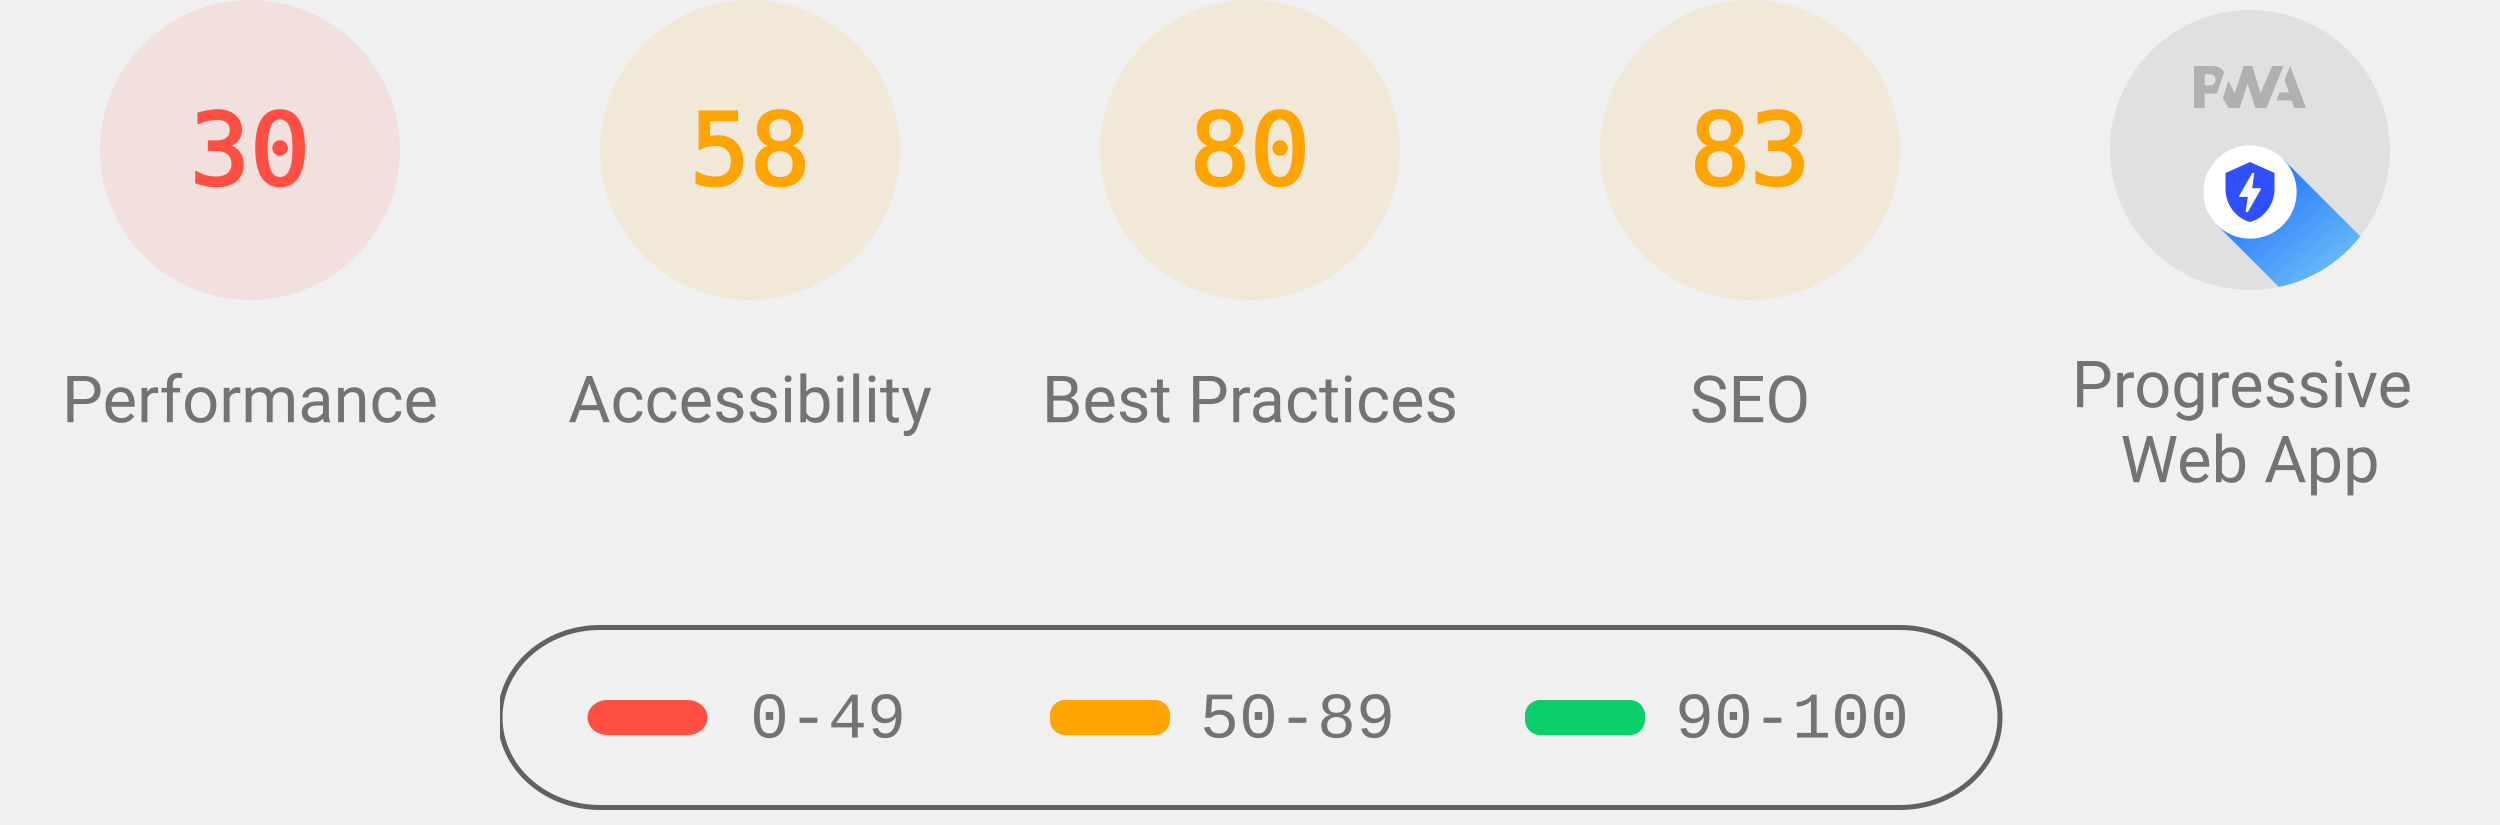
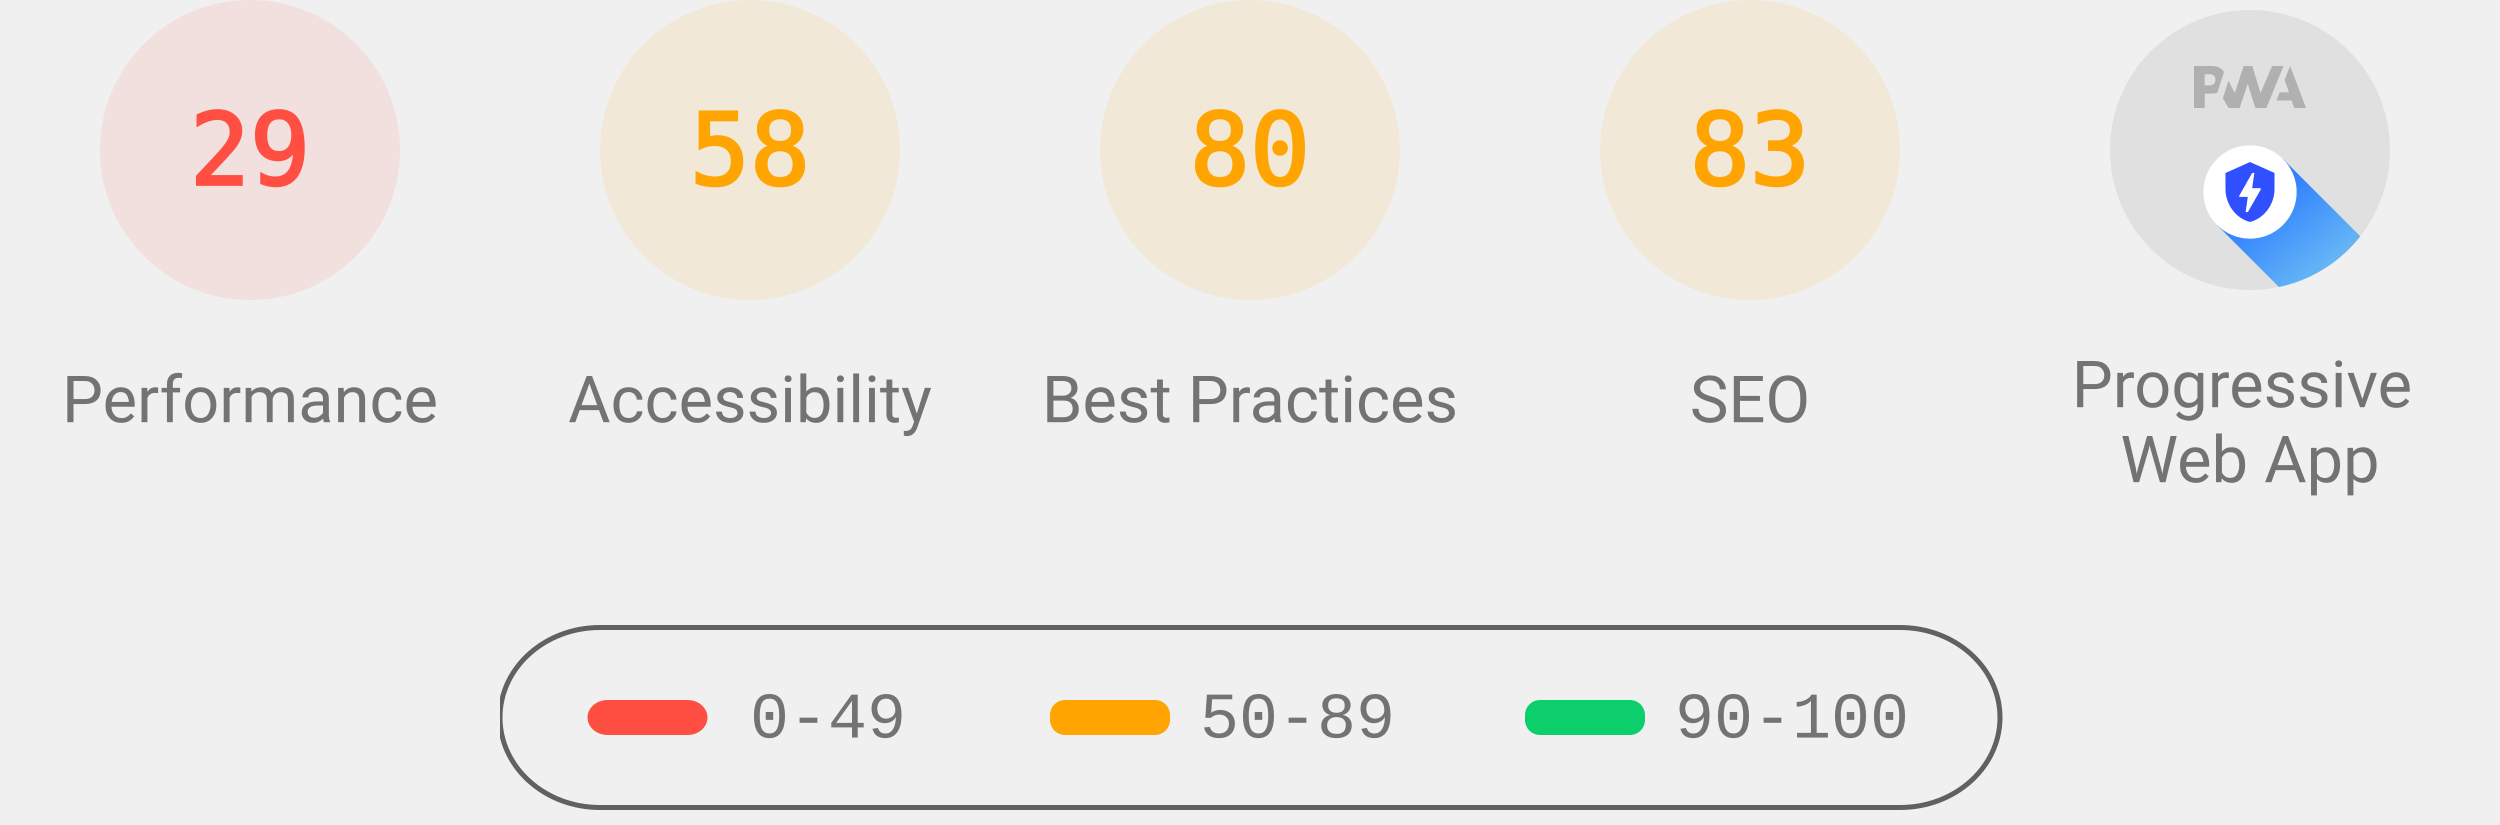
<svg xmlns="http://www.w3.org/2000/svg" class="theme--agnostic" fill="none" width="1000" height="330">
  <style>
			.gauge-base {
				opacity: 0.1
			}

			.gauge-arc {
				fill: none;
				animation-delay: 250ms;
				stroke-linecap: round;
				transform: rotate(-90deg);
				transform-origin: 100px 60px;
				animation: load-gauge 1s ease forwards
			}

			.guage-text {
				font-size: 40px;
				font-family: monospace;
				text-align: center
			}

			.guage-red {
				color: #ff4e42;
				fill: #ff4e42;
				stroke: #ff4e42
			}
			.guage-orange {
				color: #ffa400;
				fill: #ffa400;
				stroke: #ffa400
			}
			.guage-green {
				color: #0cce6b;
				fill: #0cce6b;
				stroke: #0cce6b
			}
			.theme--agnostic .guage-undefined {
				color: #5c5c5c;
				fill: #5c5c5c;
				stroke: #5c5c5c
			}
			.theme--light .guage-undefined {
				color: #1e1e1e;
				fill: #1e1e1e;
				stroke: #1e1e1e
			}
			.theme--dark .guage-undefined {
				color: #f5f5f5;
				fill: #f5f5f5;
				stroke: #f5f5f5
			}

			.guage-title {
				stroke: none;
				font-size: 26px;
				line-height: 26px;
				font-family: Roboto, Halvetica, Arial, sans-serif
			}
			.metric.guage-title {
				font-family: 'Courier New', Courier, monospace
			}
			.theme--agnostic .guage-title {
				color: #737373;
				fill: #737373
			}
			.theme--light .guage-title {
				color: #212121;
				fill: #212121
			}
			.theme--dark .guage-title {
				color: #f5f5f5;
				fill: #f5f5f5
			}

			@keyframes load-gauge {
				from {
					stroke-dasharray: 0 352.858
				}
			}
			.lh-gauge--pwa__disc {
				fill: #e0e0e0
			}
			.lh-gauge--pwa__logo {
				position: relative;
				fill: #b0b0b0
			}
			.lh-gauge--pwa__invisible {
				display: none
			}
			.lh-gauge--pwa__visible {
				display: inline
			}
			.guage-invisible {
				display: none
			}
			.lh-gauge--pwa__logo--primary-color {
				fill: #304ffe
			}
			.theme--agnostic .lh-gauge--pwa__logo--secondary-color {
				fill: #787878
			}
			.theme--light .lh-gauge--pwa__logo--secondary-color {
				fill: #3d3d3d
			}
			.theme--dark .lh-gauge--pwa__logo--secondary-color {
				fill: #d8b6b6
			}
			.theme--light #svg_2 {
				stroke: #00000022
			}
			.theme--agnostic #svg_2 {
				stroke: #616161
			}
			.theme--light #svg_2 {
				stroke: #00000022
			}
			.theme--dark #svg_2 {
				stroke: #f5f5f566
			}
		</style>
  <svg class="guage-div guage-perf guage-red" viewBox="0 0 200 200" width="200" height="200" x="0" y="0">
    <circle class="gauge-base" r="56" cx="100" cy="60" stroke-width="8" />
-     <circle class="gauge-arc guage-arc-1" r="56" cx="100" cy="60" stroke-width="8" style="stroke-dasharray: 105.557, 351.858;" />
-     <text class="guage-text" x="100px" y="60px" alignment-baseline="central" dominant-baseline="central" text-anchor="middle">30</text>
+     <circle class="gauge-arc guage-arc-1" r="56" cx="100" cy="60" stroke-width="8" style="stroke-dasharray: 102.039, 351.858;" />
+     <text class="guage-text" x="100px" y="60px" alignment-baseline="central" dominant-baseline="central" text-anchor="middle">29</text>
    <text class="guage-title" x="100px" y="160px" alignment-baseline="central" dominant-baseline="central" text-anchor="middle">Performance</text>
  </svg>
  <svg class="guage-div guage-acc guage-orange" viewBox="0 0 200 200" width="200" height="200" x="200" y="0">
    <circle class="gauge-base" r="56" cx="100" cy="60" stroke-width="8" />
    <circle class="gauge-arc guage-arc-2" r="56" cx="100" cy="60" stroke-width="8" style="stroke-dasharray: 204.078, 351.858;" />
    <text class="guage-text" x="100px" y="60px" alignment-baseline="central" dominant-baseline="central" text-anchor="middle">58</text>
    <text class="guage-title" x="100px" y="160px" alignment-baseline="central" dominant-baseline="central" text-anchor="middle">Accessibility</text>
  </svg>
  <svg class="guage-div guage-best guage-orange" viewBox="0 0 200 200" width="200" height="200" x="400" y="0">
    <circle class="gauge-base" r="56" cx="100" cy="60" stroke-width="8" />
    <circle class="gauge-arc guage-arc-3" r="56" cx="100" cy="60" stroke-width="8" style="stroke-dasharray: 281.486, 351.858;" />
    <text class="guage-text" x="100px" y="60px" alignment-baseline="central" dominant-baseline="central" text-anchor="middle">80</text>
    <text class="guage-title" x="100px" y="160px" alignment-baseline="central" dominant-baseline="central" text-anchor="middle">Best Practices</text>
  </svg>
  <svg class="guage-div guage-seo guage-orange" viewBox="0 0 200 200" width="200" height="200" x="600" y="0">
    <circle class="gauge-base" r="56" cx="100" cy="60" stroke-width="8" />
    <circle class="gauge-arc guage-arc-4" r="56" cx="100" cy="60" stroke-width="8" style="stroke-dasharray: 292.042, 351.858;" />
    <text class="guage-text" x="100px" y="60px" alignment-baseline="central" dominant-baseline="central" text-anchor="middle">83</text>
    <text class="guage-title" x="100px" y="160px" alignment-baseline="central" dominant-baseline="central" text-anchor="middle">SEO</text>
  </svg>
  <svg class="guage-div guage-pwa " viewBox="0 0 200 200" width="200" height="200" x="800" y="0">
    <svg viewBox="0 0 60 60" width="112" height="112" x="44" y="4">
      <defs>
        <linearGradient id="lh-gauge--pwa__check-circle__gradient-0" x1="50%" y1="0%" x2="50%" y2="100%">
          <stop stop-color="#00C852" offset="0%" />
          <stop stop-color="#009688" offset="100%" />
        </linearGradient>
        <linearGradient id="lh-gauge--pwa__installable__shadow-gradient-0" x1="76.056%" x2="24.111%" y1="82.995%" y2="24.735%">
          <stop stop-color="#A5D6A7" offset="0%" />
          <stop stop-color="#80CBC4" offset="100%" />
        </linearGradient>
        <linearGradient id="lh-gauge--pwa__fast-reliable__shadow-gradient-0" x1="76.056%" y1="82.995%" x2="25.678%" y2="26.493%">
          <stop stop-color="#64B5F6" offset="0%" />
          <stop stop-color="#2979FF" offset="100%" />
        </linearGradient>
        <g id="lh-gauge--pwa__fast-reliable-badge-0">
          <circle fill="#FFFFFF" cx="10" cy="10" r="10" />
          <path fill="#304FFE" d="M10 3.58l5.25 2.34v3.5c0 3.23-2.24 6.26-5.25 7-3.01-.74-5.25-3.77-5.25-7v-3.5L10 3.58zm-.47 10.74l2.76-4.83.03-.07c.04-.08 0-.24-.22-.24h-1.64l.47-3.26h-.47l-2.7 4.77c-.02.01.05-.1-.04.05-.09.16-.1.31.18.31h1.63l-.47 3.27h.47z" />
        </g>
        <g id="lh-gauge--pwa__installable-badge-0">
          <circle fill="#FFFFFF" cx="10" cy="10" r="10" />
          <path fill="#009688" d="M10 4.167A5.835 5.835 0 0 0 4.167 10 5.835 5.835 0 0 0 10 15.833 5.835 5.835 0 0 0 15.833 10 5.835 5.835 0 0 0 10 4.167zm2.917 6.416h-2.334v2.334H9.417v-2.334H7.083V9.417h2.334V7.083h1.166v2.334h2.334v1.166z" />
        </g>
      </defs>
      <g stroke="none" fill-rule="nonzero">
        <circle class="lh-gauge--pwa__disc" cx="30" cy="30" r="30" />
        <g class="lh-gauge--pwa__logo">
          <path d="M35.66 19.39l.7-1.75h2L37.4 15 38.6 12l3.4 9h-2.51l-.58-1.61z" />
          <path d="M33.52 21l3.65-9h-2.42l-2.5 5.82L30.5 12h-1.86l-1.9 5.82-1.35-2.65-1.21 3.72L25.4 21h2.38l1.72-5.2 1.64 5.2z" />
          <path fill-rule="nonzero" d="M20.3 17.91h1.48c.45 0 .85-.05 1.2-.15l.39-1.18 1.07-3.3a2.64 2.64 0 0 0-.28-.37c-.55-.6-1.36-.91-2.42-.91H18v9h2.3V17.9zm1.96-3.84c.22.22.33.5.33.87 0 .36-.1.65-.29.87-.2.23-.59.35-1.15.35h-.86v-2.41h.87c.52 0 .89.1 1.1.32z" />
        </g>
        <rect class="lh-gauge--pwa__component lh-gauge--pwa__na-line lh-gauge--pwa__invisible" fill="#FFFFFF" x="20" y="32" width="20" height="4" rx="2" />
        <g class="lh-gauge--pwa__component lh-gauge--pwa__fast-reliable-badge lh-gauge--pwa__visible" transform="translate(20, 29)">
          <path fill="url(#lh-gauge--pwa__fast-reliable__shadow-gradient-0)" d="M33.63 19.49A30 30 0 0 1 16.2 30.36L3 17.14 17.14 3l16.49 16.49z" />
          <use href="#lh-gauge--pwa__fast-reliable-badge-0" />
        </g>
        <g class="lh-gauge--pwa__component lh-gauge--pwa__installable-badge lh-gauge--pwa__invisible" transform="translate(20, 29)">
          <path fill="url(#lh-gauge--pwa__installable__shadow-gradient-0)" d="M33.629 19.487c-4.272 5.453-10.391 9.39-17.415 10.869L3 17.142 17.142 3 33.63 19.487z" />
          <use href="#lh-gauge--pwa__installable-badge-0" />
        </g>
        <g class="lh-gauge--pwa__component lh-gauge--pwa__fast-reliable-installable-badges lh-gauge--pwa__invisible">
          <g transform="translate(8, 29)">
            <path fill="url(#lh-gauge--pwa__fast-reliable__shadow-gradient-0)" d="M16.321 30.463L3 17.143 17.142 3l22.365 22.365A29.864 29.864 0 0 1 22 31c-1.942 0-3.84-.184-5.679-.537z" />
            <use href="#lh-gauge--pwa__fast-reliable-badge-0" />
          </g>
          <g transform="translate(32, 29)">
            <path fill="url(#lh-gauge--pwa__installable__shadow-gradient-0)" d="M25.982 11.84a30.107 30.107 0 0 1-13.08 15.203L3 17.143 17.142 3l8.84 8.84z" />
            <use href="#lh-gauge--pwa__installable-badge-0" />
          </g>
        </g>
        <g class="lh-gauge--pwa__component lh-gauge--pwa__check-circle lh-gauge--pwa__invisible" transform="translate(18, 28)">
          <circle fill="#FFFFFF" cx="12" cy="12" r="12" />
          <path fill="url(#lh-gauge--pwa__check-circle__gradient-0)" d="M12 2a10 10 0 1 0 0 20 10 10 0 0 0 0-20zm-2 15l-5-5 1.41-1.41L10 14.17l7.59-7.59L19 8l-9 9z" />
        </g>
      </g>
    </svg>
    <text class="guage-title" y="160px" alignment-baseline="central" dominant-baseline="central" text-anchor="middle">
      <tspan x="100px" dy="-6px">Progressive</tspan>
      <tspan x="100px" dy="30px">Web App</tspan>
    </text>
  </svg>
  <svg width="604" height="76" x="200" y="250">
    <g>
      <rect fill="none" id="canvas_background" height="80" width="604" y="-1" x="-1" />
      <g display="none" overflow="visible" y="0" x="0" height="100%" width="100%" id="canvasGrid">
        <rect fill="url(#gridpattern)" stroke-width="0" y="0" x="0" height="100%" width="100%" />
      </g>
    </g>
    <g>
      <rect fill-opacity="0" stroke-width="2" rx="40" id="svg_2" height="72" width="600" y="1" x="0" fill="#000000" />
      <rect stroke="#000" rx="8" id="svg_3" height="14" width="48" y="30" x="35" stroke-opacity="null" stroke-width="0" fill="#ff4e42" />
      <rect stroke="#000" rx="6" id="svg_4" height="14" width="48" y="30" x="220" stroke-opacity="null" stroke-width="0" fill="#ffa400" />
      <rect stroke="#000" rx="6" id="svg_5" height="14" width="48" y="30" x="410" stroke-opacity="null" stroke-width="0" fill="#0cce6b" />
      <text class="metric guage-title" xml:space="preserve" text-anchor="start" font-size="26" id="svg_6" y="45" x="100" stroke-opacity="null" stroke-width="0" stroke="#000">0-49</text>
      <text class="metric guage-title" xml:space="preserve" text-anchor="start" font-size="26" id="svg_7" y="45" x="280" stroke-opacity="null" stroke-width="0" stroke="#000">50-89</text>
      <text class="metric guage-title" xml:space="preserve" text-anchor="start" font-size="26" id="svg_8" y="45" x="470" stroke-opacity="null" stroke-width="0" stroke="#000">90-100</text>
    </g>
  </svg>
</svg>
